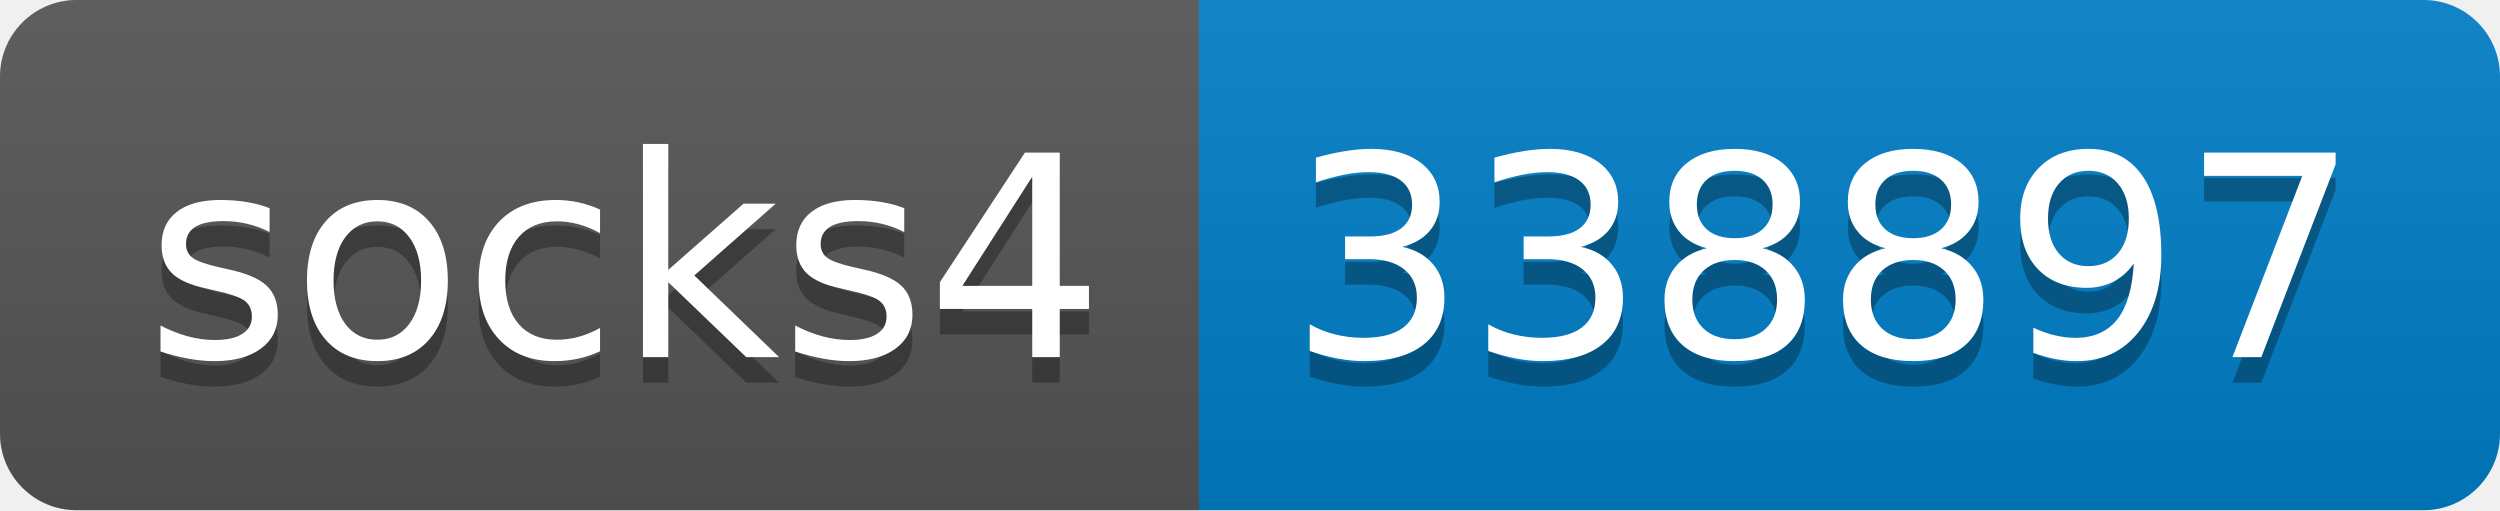
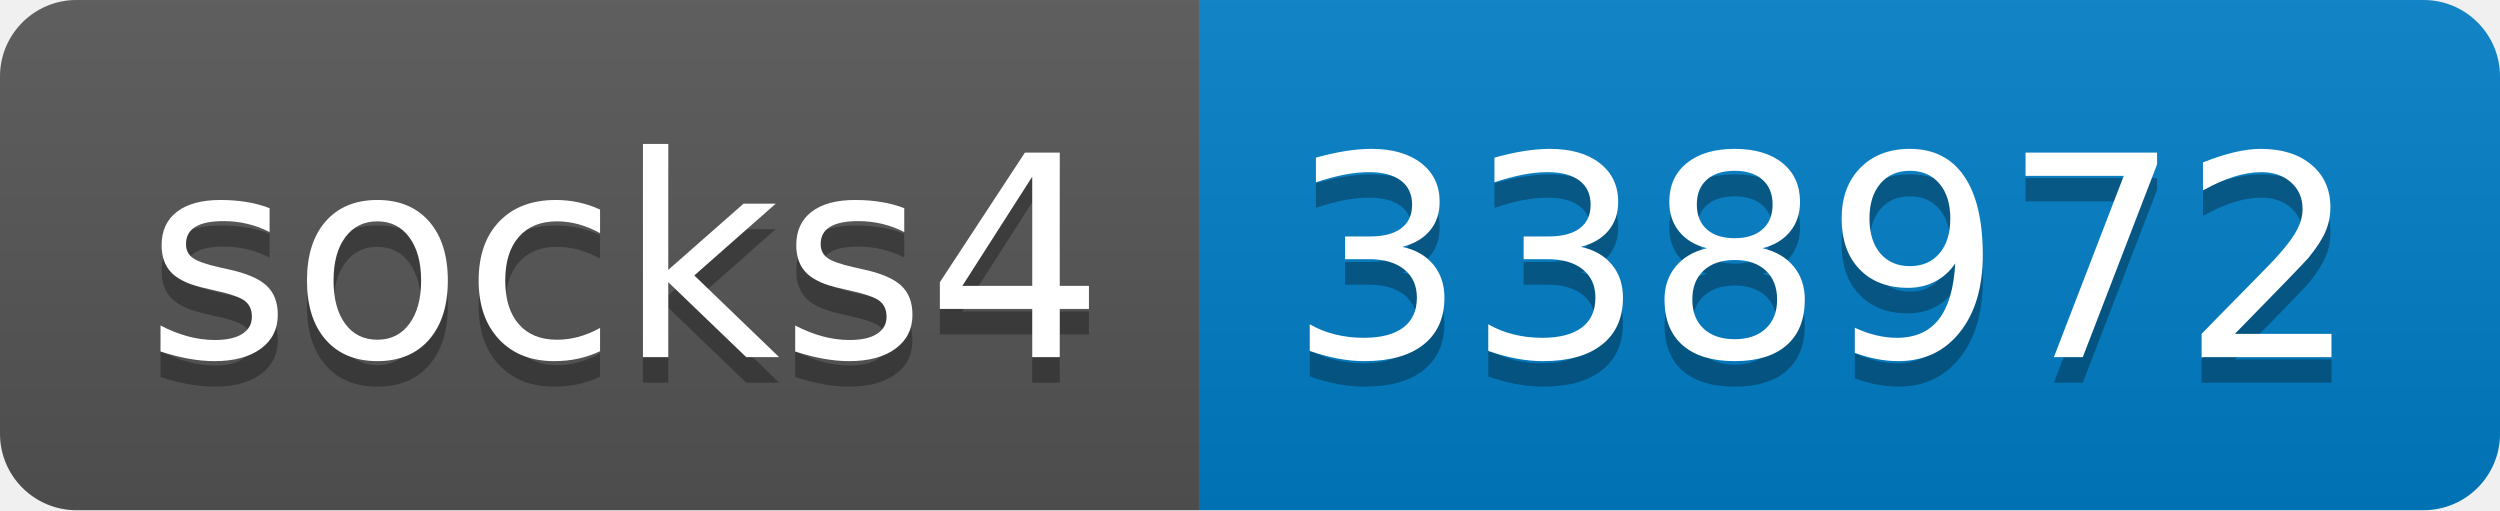
- <svg xmlns="http://www.w3.org/2000/svg" width="98" height="20" role="img" aria-label="socks4: 338897">
+ <svg xmlns="http://www.w3.org/2000/svg" width="98" height="20" role="img" aria-label="socks4: 338972">
  <linearGradient id="s" x2="0" y2="100%">
    <stop offset="0" stop-color="#bbb" stop-opacity=".1" />
    <stop offset="1" stop-opacity=".1" />
  </linearGradient>
  <clipPath id="r">
    <rect width="98" height="20" rx="3" fill="#fff" />
  </clipPath>
  <g clip-path="url(#r)">
    <rect width="47" height="20" fill="#555" />
    <rect x="47" width="51" height="20" fill="#007ec6" />
    <rect width="98" height="20" fill="url(#s)" />
  </g>
  <g fill="#fff" text-anchor="middle" font-family="Verdana,Geneva,DejaVu Sans,sans-serif" text-rendering="geometricPrecision" font-size="110">
    <text aria-hidden="true" x="245" y="150" fill="#010101" fill-opacity=".3" transform="scale(.1)" textLength="370">socks4</text>
    <text x="245" y="140" transform="scale(.1)" fill="#fff" textLength="370">socks4</text>
-     <text aria-hidden="true" x="715" y="150" fill="#010101" fill-opacity=".3" transform="scale(.1)" textLength="410">338897</text>
-     <text x="715" y="140" transform="scale(.1)" fill="#fff" textLength="410">338897</text>
+     <text aria-hidden="true" x="715" y="150" fill="#010101" fill-opacity=".3" transform="scale(.1)" textLength="410">338972</text>
+     <text x="715" y="140" transform="scale(.1)" fill="#fff" textLength="410">338972</text>
  </g>
</svg>
